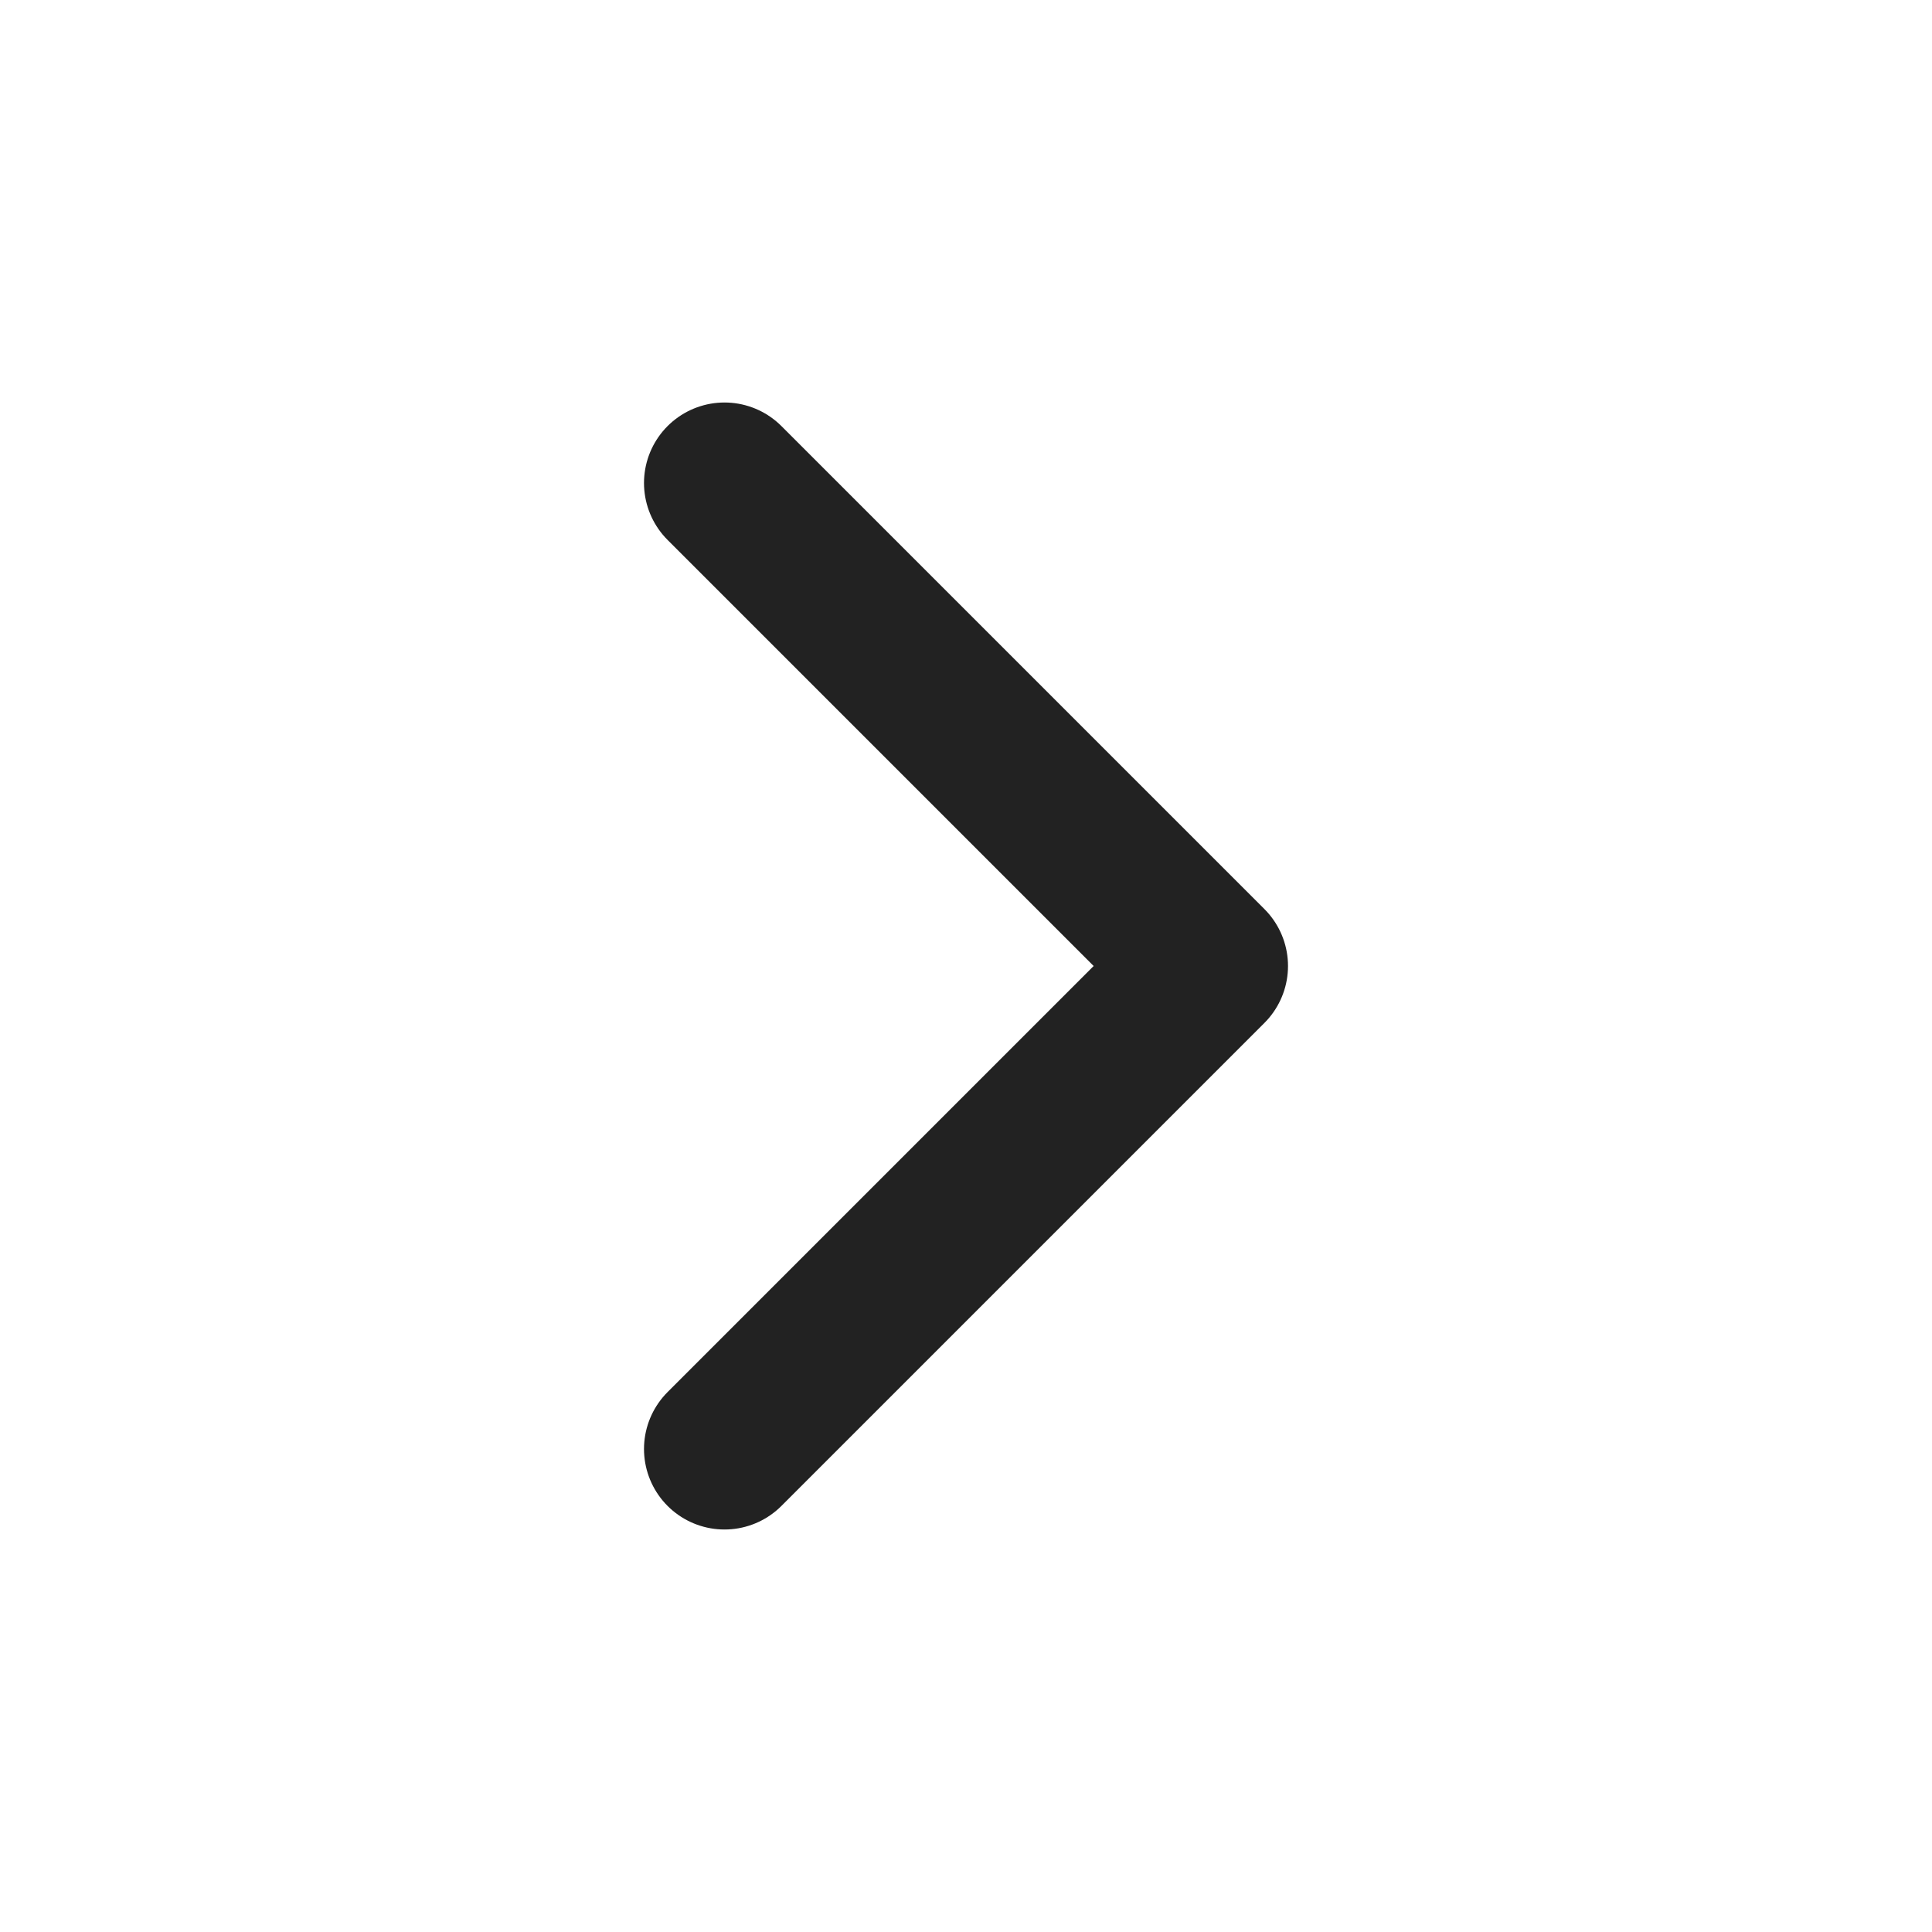
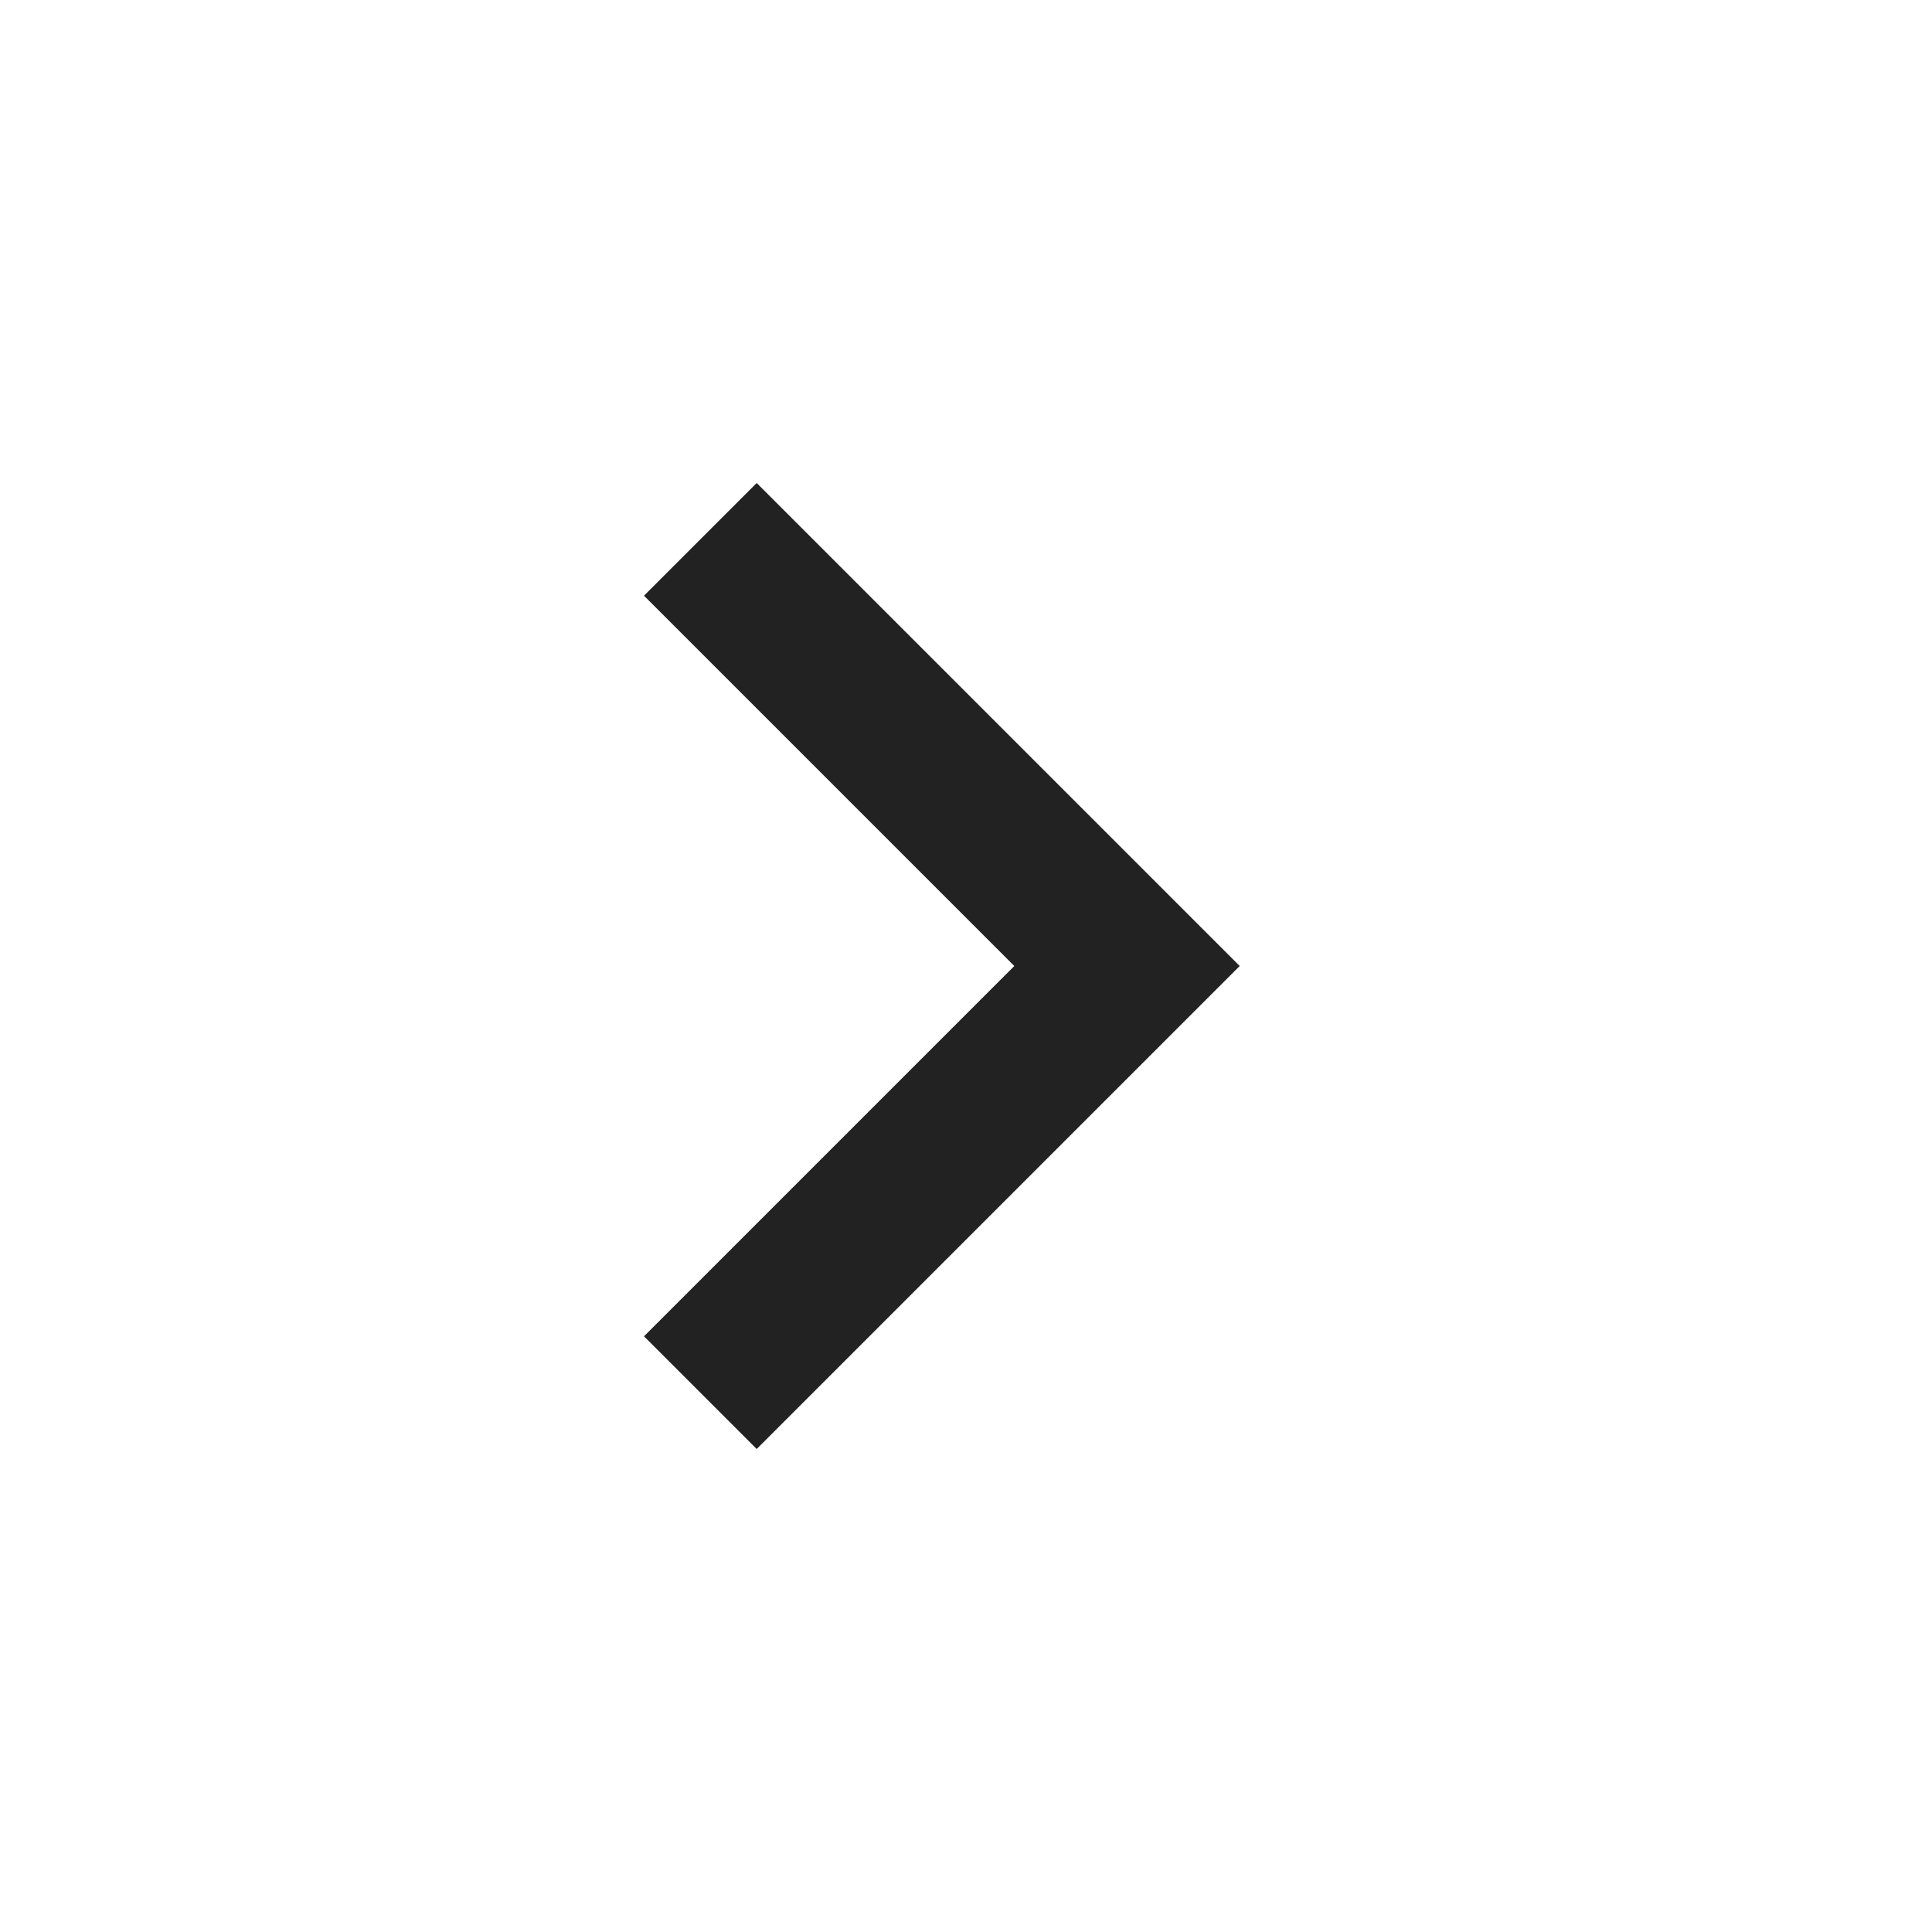
- <svg xmlns="http://www.w3.org/2000/svg" width="64px" height="64px" viewBox="0 0 24 24" fill="none" stroke="#222222">
-   <g id="SVGRepo_bgCarrier" stroke-width="0" />
-   <g id="SVGRepo_tracerCarrier" stroke-linecap="round" stroke-linejoin="round" />
-   <g id="SVGRepo_iconCarrier">
-     <path d="M9 6L15 12L9 18" stroke="#222222" stroke-width="2" stroke-linecap="round" stroke-linejoin="round" />
-   </g>
+ <svg xmlns="http://www.w3.org/2000/svg" height="24px" viewBox="0 -960 960 960" width="24px" fill="#222222">
+   <path d="M504-480 320-664l56-56 240 240-240 240-56-56 184-184Z" />
</svg>
